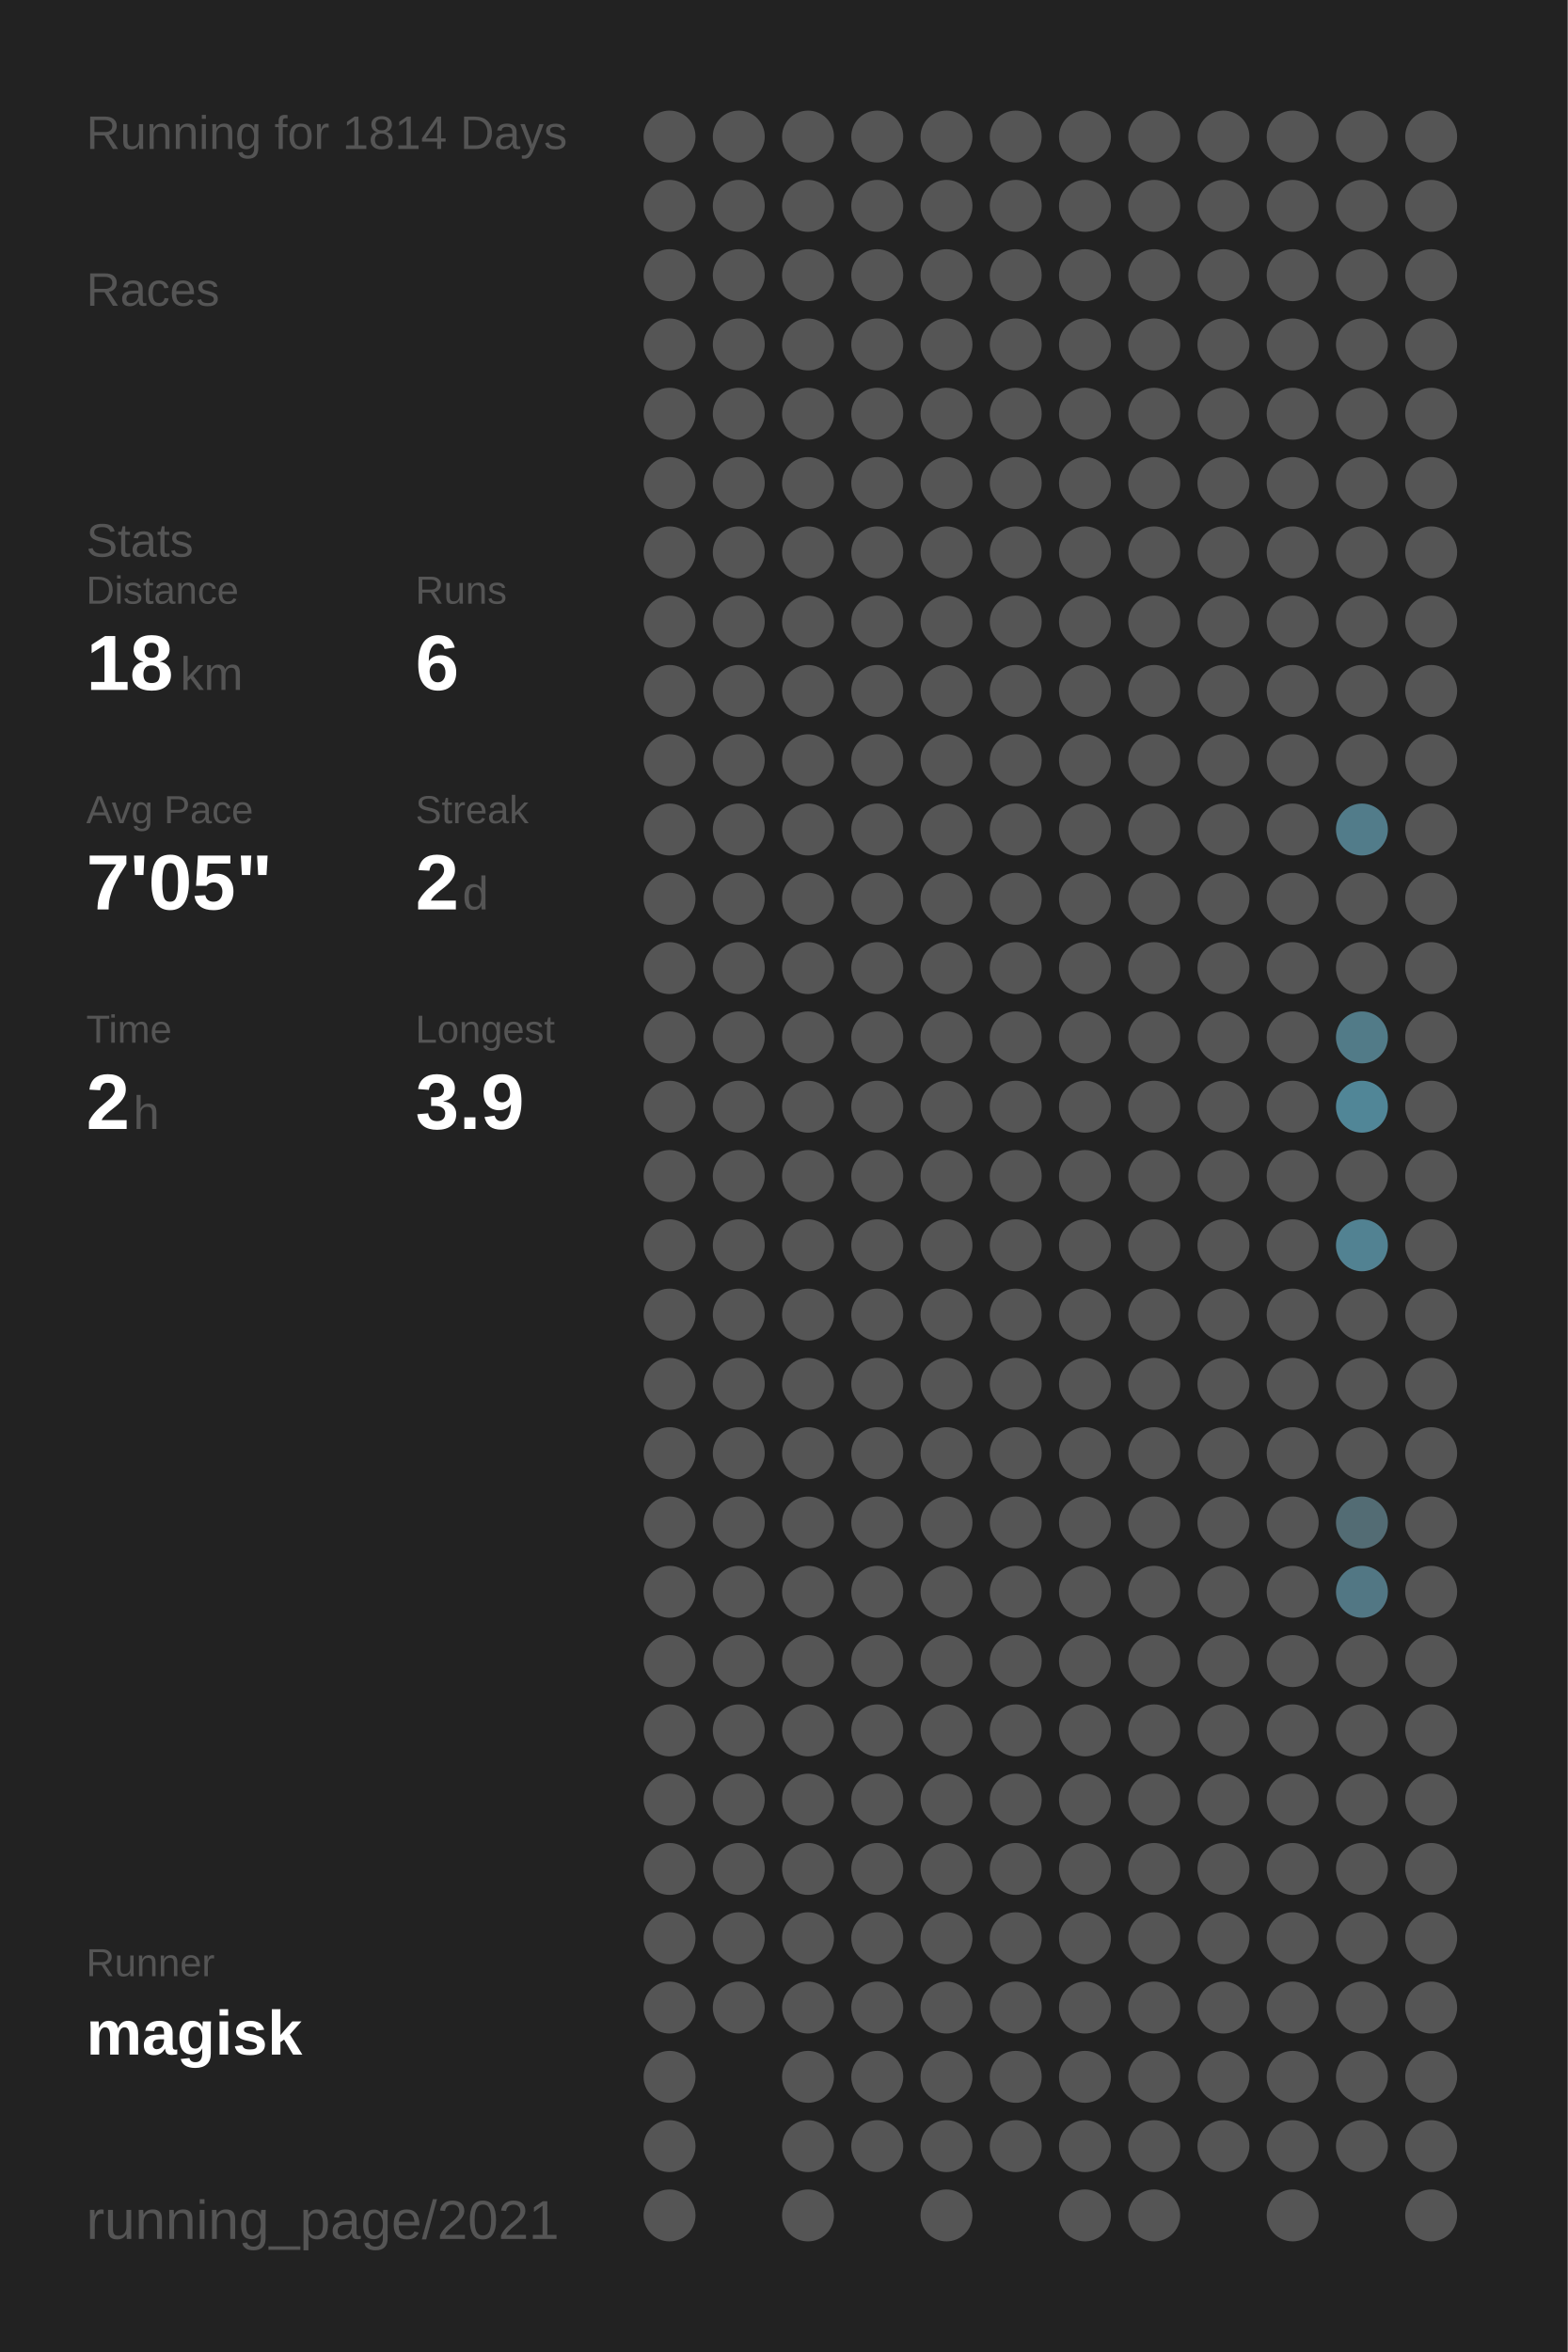
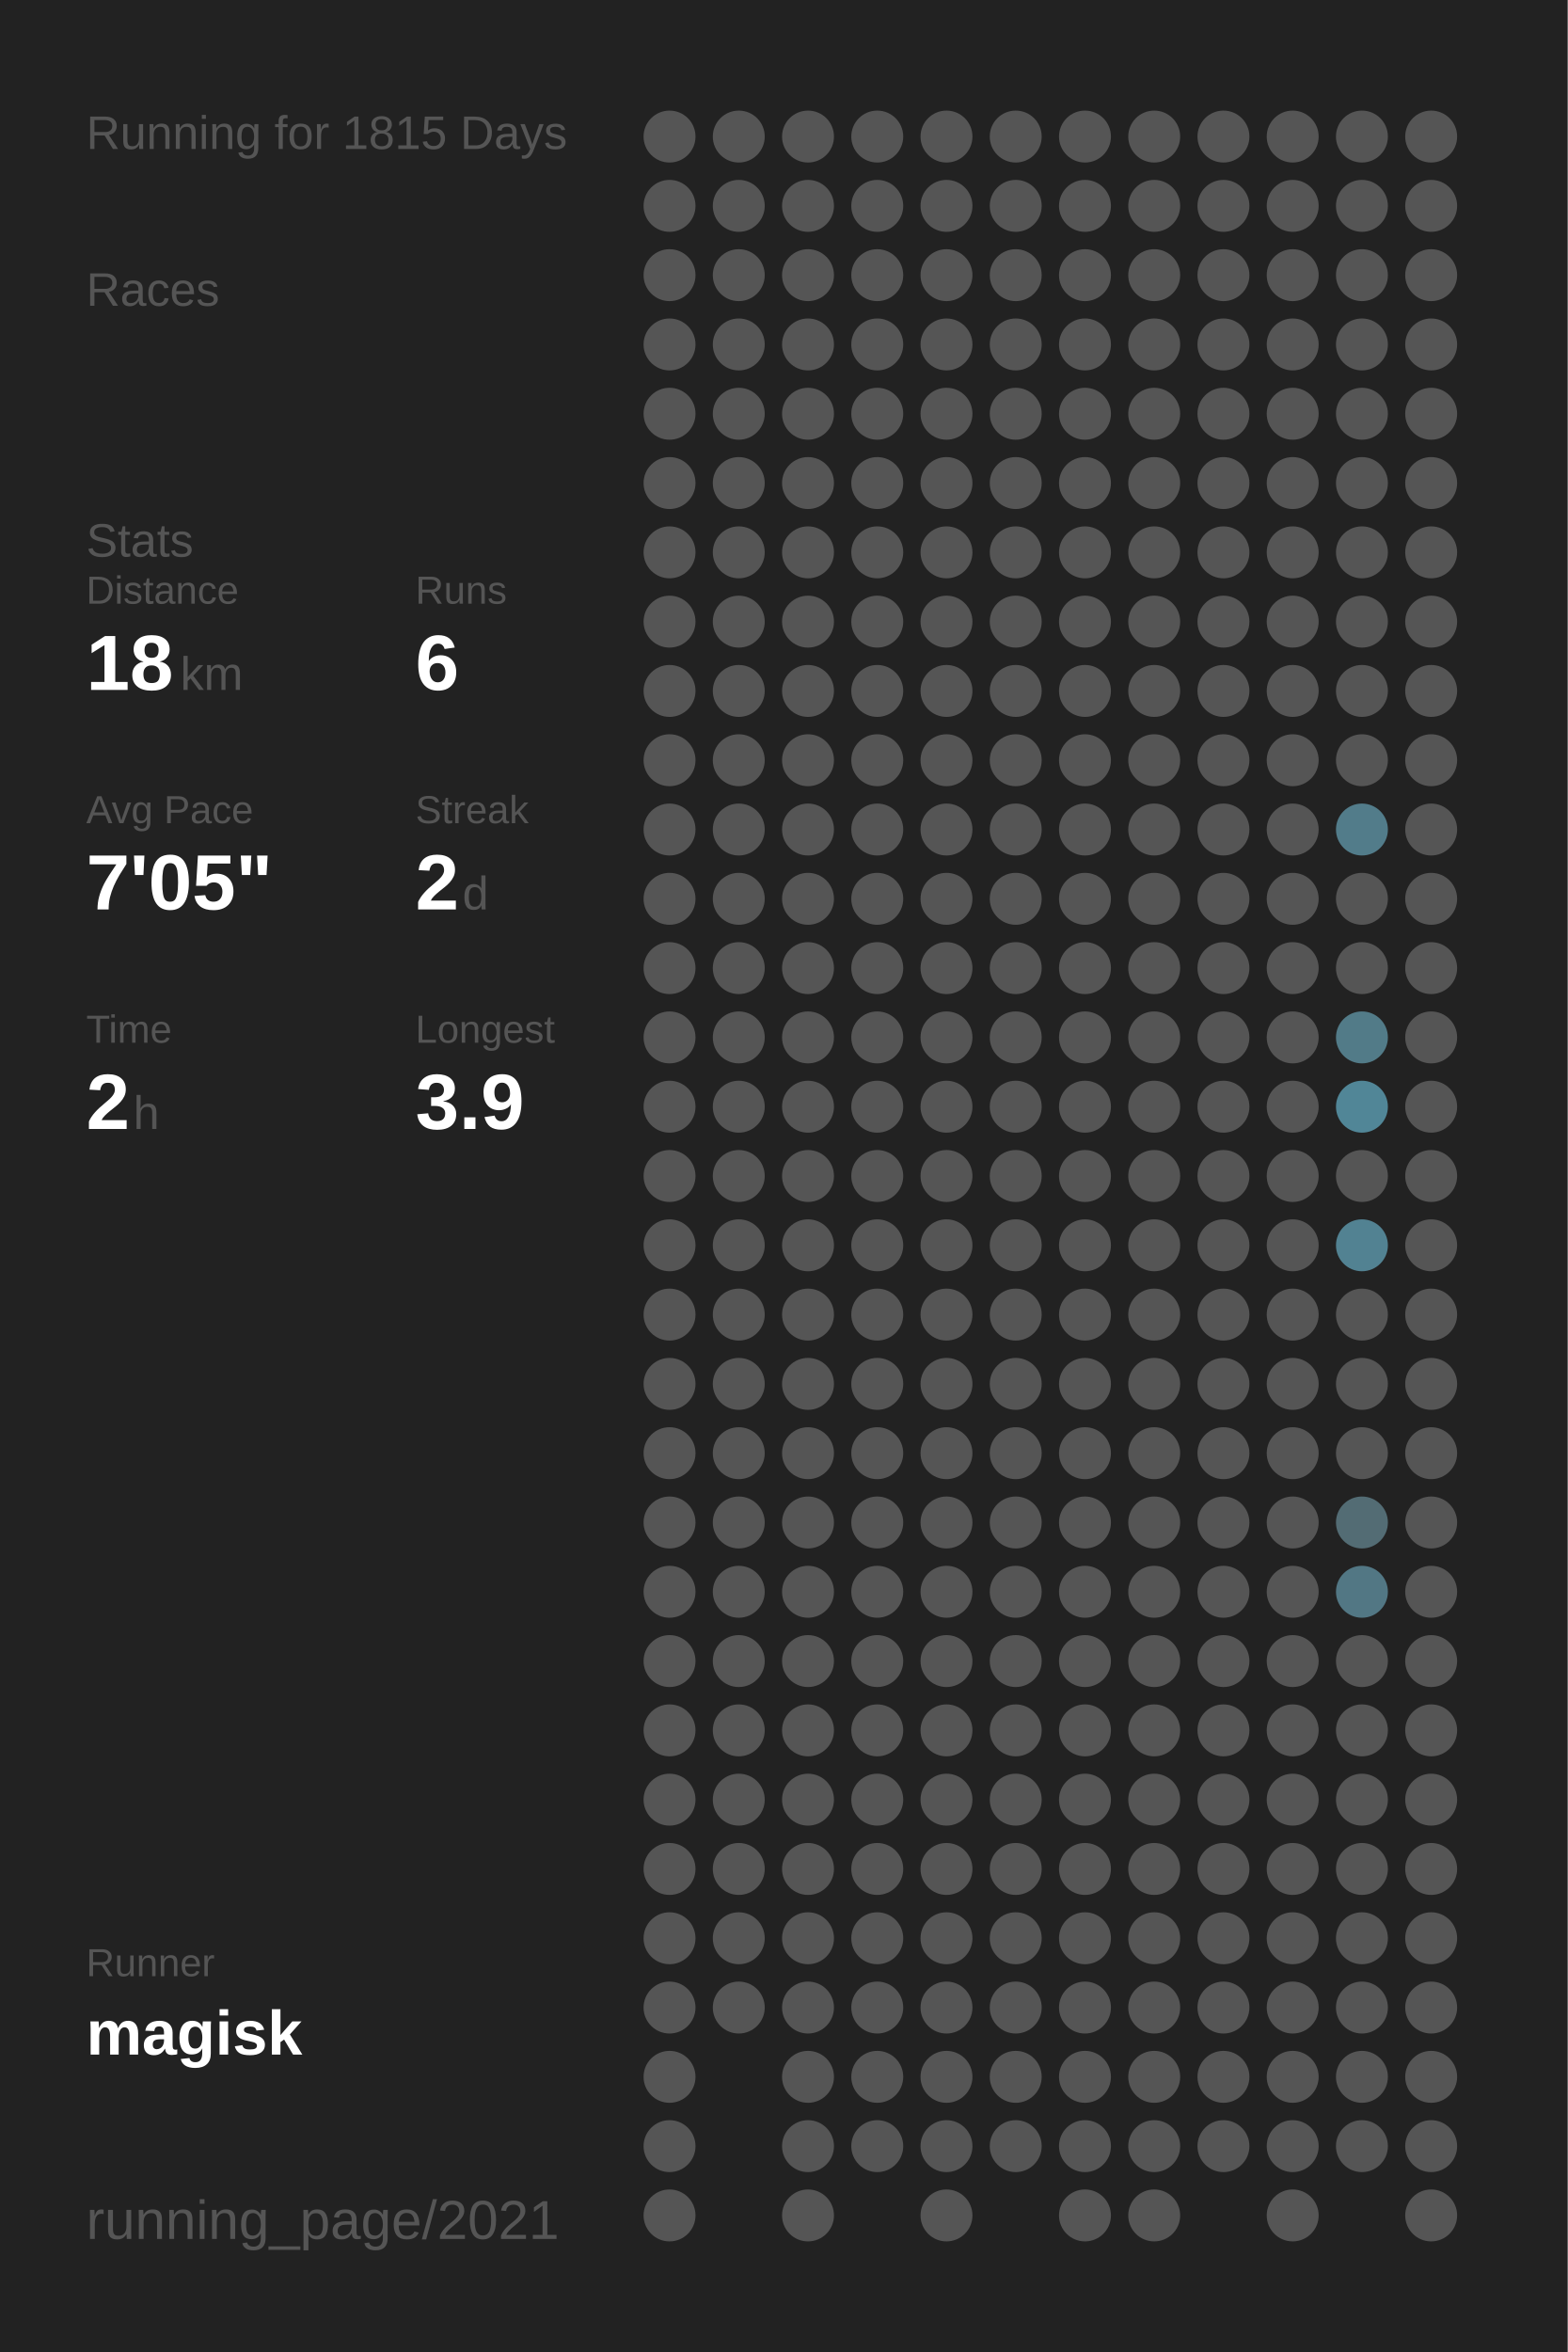
<svg xmlns="http://www.w3.org/2000/svg" baseProfile="full" height="300mm" version="1.1" viewBox="0,0,200,300" width="200mm">
  <defs />
  <rect fill="#222222" height="300" width="200" x="0" y="0" />
-   <text fill="#555555" style="font-size:6px; font-family:Arial;" x="11" y="19">Running for 1814 Days</text>
+   <text fill="#555555" style="font-size:6px; font-family:Arial;" x="11" y="19">Running for 1815 Days</text>
  <text fill="#555555" style="font-size:6px; font-family:Arial;" x="11" y="39">Races</text>
  <text fill="#555555" style="font-size:6px; font-family:Arial;" x="11" y="71">Stats</text>
  <text fill="#555555" style="font-size:5px; font-family:Arial;" x="11" y="77">Distance</text>
  <text fill="#FFFFFF" style="font-size:10px; font-family:Arial; font-weight:bold;" x="11" y="88">18</text>
  <text fill="#555555" style="font-size:6px; font-family:Arial;" x="23" y="88">km</text>
  <text fill="#555555" style="font-size:5px; font-family:Arial;" x="53" y="77">Runs</text>
  <text fill="#FFFFFF" style="font-size:10px; font-family:Arial; font-weight:bold;" x="53" y="88">6</text>
  <text fill="#555555" style="font-size:5px; font-family:Arial;" x="11" y="105">Avg Pace</text>
  <text fill="#FFFFFF" style="font-size:10px; font-family:Arial; font-weight:bold;" x="11" y="116">7'05"</text>
  <text fill="#555555" style="font-size:5px; font-family:Arial;" x="53" y="105">Streak</text>
  <text fill="#FFFFFF" style="font-size:10px; font-family:Arial; font-weight:bold;" x="53" y="116">2</text>
  <text fill="#555555" style="font-size:6px; font-family:Arial;" x="59" y="116">d</text>
  <text fill="#555555" style="font-size:5px; font-family:Arial;" x="11" y="133">Time</text>
  <text fill="#FFFFFF" style="font-size:10px; font-family:Arial; font-weight:bold;" x="11" y="144">2</text>
  <text fill="#555555" style="font-size:6px; font-family:Arial;" x="17" y="144">h</text>
  <text fill="#555555" style="font-size:5px; font-family:Arial;" x="53" y="133">Longest</text>
  <text fill="#FFFFFF" style="font-size:10px; font-family:Arial; font-weight:bold;" x="53" y="144">3.9</text>
  <text fill="#555555" style="font-size:5px; font-family:Arial;" x="11" y="252.065">Runner</text>
  <text fill="#FFFFFF" style="font-size:8px; font-family:Arial; font-weight:bold;" x="11" y="262.065">magisk</text>
  <text fill="#555555" style="font-size:7px; font-family:Arial;" x="11" y="285.581">running_page/2021</text>
  <circle cx="85.417" cy="17.419" fill="#555555" r="3.312" />
  <circle cx="85.417" cy="26.258" fill="#555555" r="3.312" />
  <circle cx="85.417" cy="35.097" fill="#555555" r="3.312" />
  <circle cx="85.417" cy="43.935" fill="#555555" r="3.312" />
  <circle cx="85.417" cy="52.774" fill="#555555" r="3.312" />
  <circle cx="85.417" cy="61.613" fill="#555555" r="3.312" />
  <circle cx="85.417" cy="70.452" fill="#555555" r="3.312" />
  <circle cx="85.417" cy="79.29" fill="#555555" r="3.312" />
  <circle cx="85.417" cy="88.129" fill="#555555" r="3.312" />
  <circle cx="85.417" cy="96.968" fill="#555555" r="3.312" />
  <circle cx="85.417" cy="105.806" fill="#555555" r="3.312" />
  <circle cx="85.417" cy="114.645" fill="#555555" r="3.312" />
  <circle cx="85.417" cy="123.484" fill="#555555" r="3.312" />
  <circle cx="85.417" cy="132.323" fill="#555555" r="3.312" />
  <circle cx="85.417" cy="141.161" fill="#555555" r="3.312" />
  <circle cx="85.417" cy="150" fill="#555555" r="3.312" />
  <circle cx="85.417" cy="158.839" fill="#555555" r="3.312" />
  <circle cx="85.417" cy="167.677" fill="#555555" r="3.312" />
  <circle cx="85.417" cy="176.516" fill="#555555" r="3.312" />
  <circle cx="85.417" cy="185.355" fill="#555555" r="3.312" />
  <circle cx="85.417" cy="194.194" fill="#555555" r="3.312" />
  <circle cx="85.417" cy="203.032" fill="#555555" r="3.312" />
  <circle cx="85.417" cy="211.871" fill="#555555" r="3.312" />
  <circle cx="85.417" cy="220.71" fill="#555555" r="3.312" />
  <circle cx="85.417" cy="229.548" fill="#555555" r="3.312" />
  <circle cx="85.417" cy="238.387" fill="#555555" r="3.312" />
  <circle cx="85.417" cy="247.226" fill="#555555" r="3.312" />
  <circle cx="85.417" cy="256.065" fill="#555555" r="3.312" />
  <circle cx="85.417" cy="264.903" fill="#555555" r="3.312" />
  <circle cx="85.417" cy="273.742" fill="#555555" r="3.312" />
  <circle cx="85.417" cy="282.581" fill="#555555" r="3.312" />
  <circle cx="94.25" cy="17.419" fill="#555555" r="3.312" />
  <circle cx="94.25" cy="26.258" fill="#555555" r="3.312" />
  <circle cx="94.25" cy="35.097" fill="#555555" r="3.312" />
  <circle cx="94.25" cy="43.935" fill="#555555" r="3.312" />
  <circle cx="94.25" cy="52.774" fill="#555555" r="3.312" />
  <circle cx="94.25" cy="61.613" fill="#555555" r="3.312" />
  <circle cx="94.25" cy="70.452" fill="#555555" r="3.312" />
  <circle cx="94.25" cy="79.29" fill="#555555" r="3.312" />
  <circle cx="94.25" cy="88.129" fill="#555555" r="3.312" />
  <circle cx="94.25" cy="96.968" fill="#555555" r="3.312" />
  <circle cx="94.25" cy="105.806" fill="#555555" r="3.312" />
  <circle cx="94.25" cy="114.645" fill="#555555" r="3.312" />
  <circle cx="94.25" cy="123.484" fill="#555555" r="3.312" />
  <circle cx="94.25" cy="132.323" fill="#555555" r="3.312" />
  <circle cx="94.25" cy="141.161" fill="#555555" r="3.312" />
  <circle cx="94.25" cy="150" fill="#555555" r="3.312" />
  <circle cx="94.25" cy="158.839" fill="#555555" r="3.312" />
  <circle cx="94.25" cy="167.677" fill="#555555" r="3.312" />
  <circle cx="94.25" cy="176.516" fill="#555555" r="3.312" />
  <circle cx="94.25" cy="185.355" fill="#555555" r="3.312" />
  <circle cx="94.25" cy="194.194" fill="#555555" r="3.312" />
  <circle cx="94.25" cy="203.032" fill="#555555" r="3.312" />
  <circle cx="94.25" cy="211.871" fill="#555555" r="3.312" />
  <circle cx="94.25" cy="220.71" fill="#555555" r="3.312" />
  <circle cx="94.25" cy="229.548" fill="#555555" r="3.312" />
  <circle cx="94.25" cy="238.387" fill="#555555" r="3.312" />
  <circle cx="94.25" cy="247.226" fill="#555555" r="3.312" />
  <circle cx="94.25" cy="256.065" fill="#555555" r="3.312" />
  <circle cx="103.083" cy="17.419" fill="#555555" r="3.312" />
  <circle cx="103.083" cy="26.258" fill="#555555" r="3.312" />
  <circle cx="103.083" cy="35.097" fill="#555555" r="3.312" />
  <circle cx="103.083" cy="43.935" fill="#555555" r="3.312" />
  <circle cx="103.083" cy="52.774" fill="#555555" r="3.312" />
  <circle cx="103.083" cy="61.613" fill="#555555" r="3.312" />
  <circle cx="103.083" cy="70.452" fill="#555555" r="3.312" />
  <circle cx="103.083" cy="79.29" fill="#555555" r="3.312" />
  <circle cx="103.083" cy="88.129" fill="#555555" r="3.312" />
  <circle cx="103.083" cy="96.968" fill="#555555" r="3.312" />
  <circle cx="103.083" cy="105.806" fill="#555555" r="3.312" />
  <circle cx="103.083" cy="114.645" fill="#555555" r="3.312" />
  <circle cx="103.083" cy="123.484" fill="#555555" r="3.312" />
  <circle cx="103.083" cy="132.323" fill="#555555" r="3.312" />
  <circle cx="103.083" cy="141.161" fill="#555555" r="3.312" />
  <circle cx="103.083" cy="150" fill="#555555" r="3.312" />
  <circle cx="103.083" cy="158.839" fill="#555555" r="3.312" />
  <circle cx="103.083" cy="167.677" fill="#555555" r="3.312" />
  <circle cx="103.083" cy="176.516" fill="#555555" r="3.312" />
  <circle cx="103.083" cy="185.355" fill="#555555" r="3.312" />
  <circle cx="103.083" cy="194.194" fill="#555555" r="3.312" />
  <circle cx="103.083" cy="203.032" fill="#555555" r="3.312" />
  <circle cx="103.083" cy="211.871" fill="#555555" r="3.312" />
  <circle cx="103.083" cy="220.71" fill="#555555" r="3.312" />
  <circle cx="103.083" cy="229.548" fill="#555555" r="3.312" />
  <circle cx="103.083" cy="238.387" fill="#555555" r="3.312" />
  <circle cx="103.083" cy="247.226" fill="#555555" r="3.312" />
  <circle cx="103.083" cy="256.065" fill="#555555" r="3.312" />
  <circle cx="103.083" cy="264.903" fill="#555555" r="3.312" />
  <circle cx="103.083" cy="273.742" fill="#555555" r="3.312" />
  <circle cx="103.083" cy="282.581" fill="#555555" r="3.312" />
  <circle cx="111.917" cy="17.419" fill="#555555" r="3.312" />
  <circle cx="111.917" cy="26.258" fill="#555555" r="3.312" />
  <circle cx="111.917" cy="35.097" fill="#555555" r="3.312" />
  <circle cx="111.917" cy="43.935" fill="#555555" r="3.312" />
  <circle cx="111.917" cy="52.774" fill="#555555" r="3.312" />
  <circle cx="111.917" cy="61.613" fill="#555555" r="3.312" />
  <circle cx="111.917" cy="70.452" fill="#555555" r="3.312" />
  <circle cx="111.917" cy="79.29" fill="#555555" r="3.312" />
  <circle cx="111.917" cy="88.129" fill="#555555" r="3.312" />
  <circle cx="111.917" cy="96.968" fill="#555555" r="3.312" />
  <circle cx="111.917" cy="105.806" fill="#555555" r="3.312" />
  <circle cx="111.917" cy="114.645" fill="#555555" r="3.312" />
  <circle cx="111.917" cy="123.484" fill="#555555" r="3.312" />
  <circle cx="111.917" cy="132.323" fill="#555555" r="3.312" />
  <circle cx="111.917" cy="141.161" fill="#555555" r="3.312" />
  <circle cx="111.917" cy="150" fill="#555555" r="3.312" />
  <circle cx="111.917" cy="158.839" fill="#555555" r="3.312" />
  <circle cx="111.917" cy="167.677" fill="#555555" r="3.312" />
  <circle cx="111.917" cy="176.516" fill="#555555" r="3.312" />
  <circle cx="111.917" cy="185.355" fill="#555555" r="3.312" />
  <circle cx="111.917" cy="194.194" fill="#555555" r="3.312" />
  <circle cx="111.917" cy="203.032" fill="#555555" r="3.312" />
  <circle cx="111.917" cy="211.871" fill="#555555" r="3.312" />
  <circle cx="111.917" cy="220.71" fill="#555555" r="3.312" />
  <circle cx="111.917" cy="229.548" fill="#555555" r="3.312" />
  <circle cx="111.917" cy="238.387" fill="#555555" r="3.312" />
  <circle cx="111.917" cy="247.226" fill="#555555" r="3.312" />
  <circle cx="111.917" cy="256.065" fill="#555555" r="3.312" />
  <circle cx="111.917" cy="264.903" fill="#555555" r="3.312" />
  <circle cx="111.917" cy="273.742" fill="#555555" r="3.312" />
  <circle cx="120.75" cy="17.419" fill="#555555" r="3.312" />
  <circle cx="120.75" cy="26.258" fill="#555555" r="3.312" />
  <circle cx="120.75" cy="35.097" fill="#555555" r="3.312" />
  <circle cx="120.75" cy="43.935" fill="#555555" r="3.312" />
  <circle cx="120.75" cy="52.774" fill="#555555" r="3.312" />
  <circle cx="120.75" cy="61.613" fill="#555555" r="3.312" />
  <circle cx="120.75" cy="70.452" fill="#555555" r="3.312" />
  <circle cx="120.75" cy="79.29" fill="#555555" r="3.312" />
  <circle cx="120.75" cy="88.129" fill="#555555" r="3.312" />
  <circle cx="120.75" cy="96.968" fill="#555555" r="3.312" />
  <circle cx="120.75" cy="105.806" fill="#555555" r="3.312" />
  <circle cx="120.75" cy="114.645" fill="#555555" r="3.312" />
  <circle cx="120.75" cy="123.484" fill="#555555" r="3.312" />
  <circle cx="120.75" cy="132.323" fill="#555555" r="3.312" />
  <circle cx="120.75" cy="141.161" fill="#555555" r="3.312" />
  <circle cx="120.75" cy="150" fill="#555555" r="3.312" />
  <circle cx="120.75" cy="158.839" fill="#555555" r="3.312" />
  <circle cx="120.75" cy="167.677" fill="#555555" r="3.312" />
  <circle cx="120.75" cy="176.516" fill="#555555" r="3.312" />
  <circle cx="120.75" cy="185.355" fill="#555555" r="3.312" />
  <circle cx="120.75" cy="194.194" fill="#555555" r="3.312" />
  <circle cx="120.75" cy="203.032" fill="#555555" r="3.312" />
  <circle cx="120.75" cy="211.871" fill="#555555" r="3.312" />
  <circle cx="120.75" cy="220.71" fill="#555555" r="3.312" />
  <circle cx="120.75" cy="229.548" fill="#555555" r="3.312" />
  <circle cx="120.75" cy="238.387" fill="#555555" r="3.312" />
  <circle cx="120.75" cy="247.226" fill="#555555" r="3.312" />
  <circle cx="120.75" cy="256.065" fill="#555555" r="3.312" />
  <circle cx="120.75" cy="264.903" fill="#555555" r="3.312" />
  <circle cx="120.75" cy="273.742" fill="#555555" r="3.312" />
  <circle cx="120.75" cy="282.581" fill="#555555" r="3.312" />
  <circle cx="129.583" cy="17.419" fill="#555555" r="3.312" />
  <circle cx="129.583" cy="26.258" fill="#555555" r="3.312" />
  <circle cx="129.583" cy="35.097" fill="#555555" r="3.312" />
  <circle cx="129.583" cy="43.935" fill="#555555" r="3.312" />
  <circle cx="129.583" cy="52.774" fill="#555555" r="3.312" />
  <circle cx="129.583" cy="61.613" fill="#555555" r="3.312" />
  <circle cx="129.583" cy="70.452" fill="#555555" r="3.312" />
  <circle cx="129.583" cy="79.29" fill="#555555" r="3.312" />
  <circle cx="129.583" cy="88.129" fill="#555555" r="3.312" />
  <circle cx="129.583" cy="96.968" fill="#555555" r="3.312" />
  <circle cx="129.583" cy="105.806" fill="#555555" r="3.312" />
  <circle cx="129.583" cy="114.645" fill="#555555" r="3.312" />
  <circle cx="129.583" cy="123.484" fill="#555555" r="3.312" />
  <circle cx="129.583" cy="132.323" fill="#555555" r="3.312" />
  <circle cx="129.583" cy="141.161" fill="#555555" r="3.312" />
  <circle cx="129.583" cy="150" fill="#555555" r="3.312" />
  <circle cx="129.583" cy="158.839" fill="#555555" r="3.312" />
  <circle cx="129.583" cy="167.677" fill="#555555" r="3.312" />
  <circle cx="129.583" cy="176.516" fill="#555555" r="3.312" />
  <circle cx="129.583" cy="185.355" fill="#555555" r="3.312" />
  <circle cx="129.583" cy="194.194" fill="#555555" r="3.312" />
  <circle cx="129.583" cy="203.032" fill="#555555" r="3.312" />
  <circle cx="129.583" cy="211.871" fill="#555555" r="3.312" />
  <circle cx="129.583" cy="220.71" fill="#555555" r="3.312" />
  <circle cx="129.583" cy="229.548" fill="#555555" r="3.312" />
  <circle cx="129.583" cy="238.387" fill="#555555" r="3.312" />
  <circle cx="129.583" cy="247.226" fill="#555555" r="3.312" />
  <circle cx="129.583" cy="256.065" fill="#555555" r="3.312" />
  <circle cx="129.583" cy="264.903" fill="#555555" r="3.312" />
  <circle cx="129.583" cy="273.742" fill="#555555" r="3.312" />
  <circle cx="138.417" cy="17.419" fill="#555555" r="3.312" />
  <circle cx="138.417" cy="26.258" fill="#555555" r="3.312" />
  <circle cx="138.417" cy="35.097" fill="#555555" r="3.312" />
  <circle cx="138.417" cy="43.935" fill="#555555" r="3.312" />
  <circle cx="138.417" cy="52.774" fill="#555555" r="3.312" />
  <circle cx="138.417" cy="61.613" fill="#555555" r="3.312" />
  <circle cx="138.417" cy="70.452" fill="#555555" r="3.312" />
  <circle cx="138.417" cy="79.29" fill="#555555" r="3.312" />
  <circle cx="138.417" cy="88.129" fill="#555555" r="3.312" />
  <circle cx="138.417" cy="96.968" fill="#555555" r="3.312" />
  <circle cx="138.417" cy="105.806" fill="#555555" r="3.312" />
  <circle cx="138.417" cy="114.645" fill="#555555" r="3.312" />
  <circle cx="138.417" cy="123.484" fill="#555555" r="3.312" />
  <circle cx="138.417" cy="132.323" fill="#555555" r="3.312" />
  <circle cx="138.417" cy="141.161" fill="#555555" r="3.312" />
  <circle cx="138.417" cy="150" fill="#555555" r="3.312" />
  <circle cx="138.417" cy="158.839" fill="#555555" r="3.312" />
  <circle cx="138.417" cy="167.677" fill="#555555" r="3.312" />
  <circle cx="138.417" cy="176.516" fill="#555555" r="3.312" />
  <circle cx="138.417" cy="185.355" fill="#555555" r="3.312" />
  <circle cx="138.417" cy="194.194" fill="#555555" r="3.312" />
  <circle cx="138.417" cy="203.032" fill="#555555" r="3.312" />
  <circle cx="138.417" cy="211.871" fill="#555555" r="3.312" />
  <circle cx="138.417" cy="220.71" fill="#555555" r="3.312" />
  <circle cx="138.417" cy="229.548" fill="#555555" r="3.312" />
  <circle cx="138.417" cy="238.387" fill="#555555" r="3.312" />
  <circle cx="138.417" cy="247.226" fill="#555555" r="3.312" />
  <circle cx="138.417" cy="256.065" fill="#555555" r="3.312" />
  <circle cx="138.417" cy="264.903" fill="#555555" r="3.312" />
  <circle cx="138.417" cy="273.742" fill="#555555" r="3.312" />
  <circle cx="138.417" cy="282.581" fill="#555555" r="3.312" />
  <circle cx="147.25" cy="17.419" fill="#555555" r="3.312" />
  <circle cx="147.25" cy="26.258" fill="#555555" r="3.312" />
  <circle cx="147.25" cy="35.097" fill="#555555" r="3.312" />
  <circle cx="147.25" cy="43.935" fill="#555555" r="3.312" />
  <circle cx="147.25" cy="52.774" fill="#555555" r="3.312" />
  <circle cx="147.25" cy="61.613" fill="#555555" r="3.312" />
  <circle cx="147.25" cy="70.452" fill="#555555" r="3.312" />
  <circle cx="147.25" cy="79.29" fill="#555555" r="3.312" />
  <circle cx="147.25" cy="88.129" fill="#555555" r="3.312" />
  <circle cx="147.25" cy="96.968" fill="#555555" r="3.312" />
  <circle cx="147.25" cy="105.806" fill="#555555" r="3.312" />
  <circle cx="147.25" cy="114.645" fill="#555555" r="3.312" />
  <circle cx="147.25" cy="123.484" fill="#555555" r="3.312" />
  <circle cx="147.25" cy="132.323" fill="#555555" r="3.312" />
  <circle cx="147.25" cy="141.161" fill="#555555" r="3.312" />
  <circle cx="147.25" cy="150" fill="#555555" r="3.312" />
  <circle cx="147.25" cy="158.839" fill="#555555" r="3.312" />
  <circle cx="147.25" cy="167.677" fill="#555555" r="3.312" />
  <circle cx="147.25" cy="176.516" fill="#555555" r="3.312" />
  <circle cx="147.25" cy="185.355" fill="#555555" r="3.312" />
  <circle cx="147.25" cy="194.194" fill="#555555" r="3.312" />
  <circle cx="147.25" cy="203.032" fill="#555555" r="3.312" />
  <circle cx="147.25" cy="211.871" fill="#555555" r="3.312" />
  <circle cx="147.25" cy="220.71" fill="#555555" r="3.312" />
  <circle cx="147.25" cy="229.548" fill="#555555" r="3.312" />
  <circle cx="147.25" cy="238.387" fill="#555555" r="3.312" />
  <circle cx="147.25" cy="247.226" fill="#555555" r="3.312" />
  <circle cx="147.25" cy="256.065" fill="#555555" r="3.312" />
  <circle cx="147.25" cy="264.903" fill="#555555" r="3.312" />
  <circle cx="147.25" cy="273.742" fill="#555555" r="3.312" />
  <circle cx="147.25" cy="282.581" fill="#555555" r="3.312" />
  <circle cx="156.083" cy="17.419" fill="#555555" r="3.312" />
  <circle cx="156.083" cy="26.258" fill="#555555" r="3.312" />
  <circle cx="156.083" cy="35.097" fill="#555555" r="3.312" />
  <circle cx="156.083" cy="43.935" fill="#555555" r="3.312" />
  <circle cx="156.083" cy="52.774" fill="#555555" r="3.312" />
  <circle cx="156.083" cy="61.613" fill="#555555" r="3.312" />
  <circle cx="156.083" cy="70.452" fill="#555555" r="3.312" />
  <circle cx="156.083" cy="79.29" fill="#555555" r="3.312" />
  <circle cx="156.083" cy="88.129" fill="#555555" r="3.312" />
  <circle cx="156.083" cy="96.968" fill="#555555" r="3.312" />
  <circle cx="156.083" cy="105.806" fill="#555555" r="3.312" />
  <circle cx="156.083" cy="114.645" fill="#555555" r="3.312" />
  <circle cx="156.083" cy="123.484" fill="#555555" r="3.312" />
  <circle cx="156.083" cy="132.323" fill="#555555" r="3.312" />
  <circle cx="156.083" cy="141.161" fill="#555555" r="3.312" />
  <circle cx="156.083" cy="150" fill="#555555" r="3.312" />
  <circle cx="156.083" cy="158.839" fill="#555555" r="3.312" />
  <circle cx="156.083" cy="167.677" fill="#555555" r="3.312" />
  <circle cx="156.083" cy="176.516" fill="#555555" r="3.312" />
  <circle cx="156.083" cy="185.355" fill="#555555" r="3.312" />
  <circle cx="156.083" cy="194.194" fill="#555555" r="3.312" />
  <circle cx="156.083" cy="203.032" fill="#555555" r="3.312" />
  <circle cx="156.083" cy="211.871" fill="#555555" r="3.312" />
  <circle cx="156.083" cy="220.71" fill="#555555" r="3.312" />
  <circle cx="156.083" cy="229.548" fill="#555555" r="3.312" />
  <circle cx="156.083" cy="238.387" fill="#555555" r="3.312" />
  <circle cx="156.083" cy="247.226" fill="#555555" r="3.312" />
  <circle cx="156.083" cy="256.065" fill="#555555" r="3.312" />
  <circle cx="156.083" cy="264.903" fill="#555555" r="3.312" />
  <circle cx="156.083" cy="273.742" fill="#555555" r="3.312" />
  <circle cx="164.917" cy="17.419" fill="#555555" r="3.312" />
  <circle cx="164.917" cy="26.258" fill="#555555" r="3.312" />
  <circle cx="164.917" cy="35.097" fill="#555555" r="3.312" />
  <circle cx="164.917" cy="43.935" fill="#555555" r="3.312" />
  <circle cx="164.917" cy="52.774" fill="#555555" r="3.312" />
  <circle cx="164.917" cy="61.613" fill="#555555" r="3.312" />
  <circle cx="164.917" cy="70.452" fill="#555555" r="3.312" />
  <circle cx="164.917" cy="79.29" fill="#555555" r="3.312" />
  <circle cx="164.917" cy="88.129" fill="#555555" r="3.312" />
  <circle cx="164.917" cy="96.968" fill="#555555" r="3.312" />
  <circle cx="164.917" cy="105.806" fill="#555555" r="3.312" />
  <circle cx="164.917" cy="114.645" fill="#555555" r="3.312" />
  <circle cx="164.917" cy="123.484" fill="#555555" r="3.312" />
  <circle cx="164.917" cy="132.323" fill="#555555" r="3.312" />
  <circle cx="164.917" cy="141.161" fill="#555555" r="3.312" />
  <circle cx="164.917" cy="150" fill="#555555" r="3.312" />
  <circle cx="164.917" cy="158.839" fill="#555555" r="3.312" />
  <circle cx="164.917" cy="167.677" fill="#555555" r="3.312" />
  <circle cx="164.917" cy="176.516" fill="#555555" r="3.312" />
  <circle cx="164.917" cy="185.355" fill="#555555" r="3.312" />
  <circle cx="164.917" cy="194.194" fill="#555555" r="3.312" />
  <circle cx="164.917" cy="203.032" fill="#555555" r="3.312" />
  <circle cx="164.917" cy="211.871" fill="#555555" r="3.312" />
  <circle cx="164.917" cy="220.71" fill="#555555" r="3.312" />
  <circle cx="164.917" cy="229.548" fill="#555555" r="3.312" />
  <circle cx="164.917" cy="238.387" fill="#555555" r="3.312" />
  <circle cx="164.917" cy="247.226" fill="#555555" r="3.312" />
  <circle cx="164.917" cy="256.065" fill="#555555" r="3.312" />
  <circle cx="164.917" cy="264.903" fill="#555555" r="3.312" />
  <circle cx="164.917" cy="273.742" fill="#555555" r="3.312" />
  <circle cx="164.917" cy="282.581" fill="#555555" r="3.312" />
  <circle cx="173.75" cy="17.419" fill="#555555" r="3.312" />
  <circle cx="173.75" cy="26.258" fill="#555555" r="3.312" />
  <circle cx="173.75" cy="35.097" fill="#555555" r="3.312" />
  <circle cx="173.75" cy="43.935" fill="#555555" r="3.312" />
  <circle cx="173.75" cy="52.774" fill="#555555" r="3.312" />
  <circle cx="173.75" cy="61.613" fill="#555555" r="3.312" />
  <circle cx="173.75" cy="70.452" fill="#555555" r="3.312" />
  <circle cx="173.75" cy="79.29" fill="#555555" r="3.312" />
  <circle cx="173.75" cy="88.129" fill="#555555" r="3.312" />
  <circle cx="173.75" cy="96.968" fill="#555555" r="3.312" />
  <circle cx="173.75" cy="105.806" fill="#527c8a" r="3.312" />
  <circle cx="173.75" cy="114.645" fill="#555555" r="3.312" />
  <circle cx="173.75" cy="123.484" fill="#555555" r="3.312" />
  <circle cx="173.75" cy="132.323" fill="#527b88" r="3.312" />
  <circle cx="173.75" cy="141.161" fill="#518697" r="3.312" />
  <circle cx="173.75" cy="150" fill="#555555" r="3.312" />
  <circle cx="173.75" cy="158.839" fill="#528292" r="3.312" />
  <circle cx="173.75" cy="167.677" fill="#555555" r="3.312" />
  <circle cx="173.75" cy="176.516" fill="#555555" r="3.312" />
  <circle cx="173.75" cy="185.355" fill="#555555" r="3.312" />
  <circle cx="173.75" cy="194.194" fill="#536c74" r="3.312" />
  <circle cx="173.75" cy="203.032" fill="#527784" r="3.312" />
  <circle cx="173.75" cy="211.871" fill="#555555" r="3.312" />
  <circle cx="173.75" cy="220.71" fill="#555555" r="3.312" />
  <circle cx="173.75" cy="229.548" fill="#555555" r="3.312" />
  <circle cx="173.75" cy="238.387" fill="#555555" r="3.312" />
  <circle cx="173.75" cy="247.226" fill="#555555" r="3.312" />
  <circle cx="173.75" cy="256.065" fill="#555555" r="3.312" />
  <circle cx="173.75" cy="264.903" fill="#555555" r="3.312" />
  <circle cx="173.75" cy="273.742" fill="#555555" r="3.312" />
  <circle cx="182.583" cy="17.419" fill="#555555" r="3.312" />
  <circle cx="182.583" cy="26.258" fill="#555555" r="3.312" />
  <circle cx="182.583" cy="35.097" fill="#555555" r="3.312" />
  <circle cx="182.583" cy="43.935" fill="#555555" r="3.312" />
  <circle cx="182.583" cy="52.774" fill="#555555" r="3.312" />
  <circle cx="182.583" cy="61.613" fill="#555555" r="3.312" />
  <circle cx="182.583" cy="70.452" fill="#555555" r="3.312" />
  <circle cx="182.583" cy="79.29" fill="#555555" r="3.312" />
  <circle cx="182.583" cy="88.129" fill="#555555" r="3.312" />
  <circle cx="182.583" cy="96.968" fill="#555555" r="3.312" />
  <circle cx="182.583" cy="105.806" fill="#555555" r="3.312" />
  <circle cx="182.583" cy="114.645" fill="#555555" r="3.312" />
  <circle cx="182.583" cy="123.484" fill="#555555" r="3.312" />
  <circle cx="182.583" cy="132.323" fill="#555555" r="3.312" />
  <circle cx="182.583" cy="141.161" fill="#555555" r="3.312" />
  <circle cx="182.583" cy="150" fill="#555555" r="3.312" />
  <circle cx="182.583" cy="158.839" fill="#555555" r="3.312" />
  <circle cx="182.583" cy="167.677" fill="#555555" r="3.312" />
  <circle cx="182.583" cy="176.516" fill="#555555" r="3.312" />
  <circle cx="182.583" cy="185.355" fill="#555555" r="3.312" />
  <circle cx="182.583" cy="194.194" fill="#555555" r="3.312" />
  <circle cx="182.583" cy="203.032" fill="#555555" r="3.312" />
  <circle cx="182.583" cy="211.871" fill="#555555" r="3.312" />
  <circle cx="182.583" cy="220.71" fill="#555555" r="3.312" />
  <circle cx="182.583" cy="229.548" fill="#555555" r="3.312" />
  <circle cx="182.583" cy="238.387" fill="#555555" r="3.312" />
  <circle cx="182.583" cy="247.226" fill="#555555" r="3.312" />
  <circle cx="182.583" cy="256.065" fill="#555555" r="3.312" />
  <circle cx="182.583" cy="264.903" fill="#555555" r="3.312" />
  <circle cx="182.583" cy="273.742" fill="#555555" r="3.312" />
  <circle cx="182.583" cy="282.581" fill="#555555" r="3.312" />
</svg>
